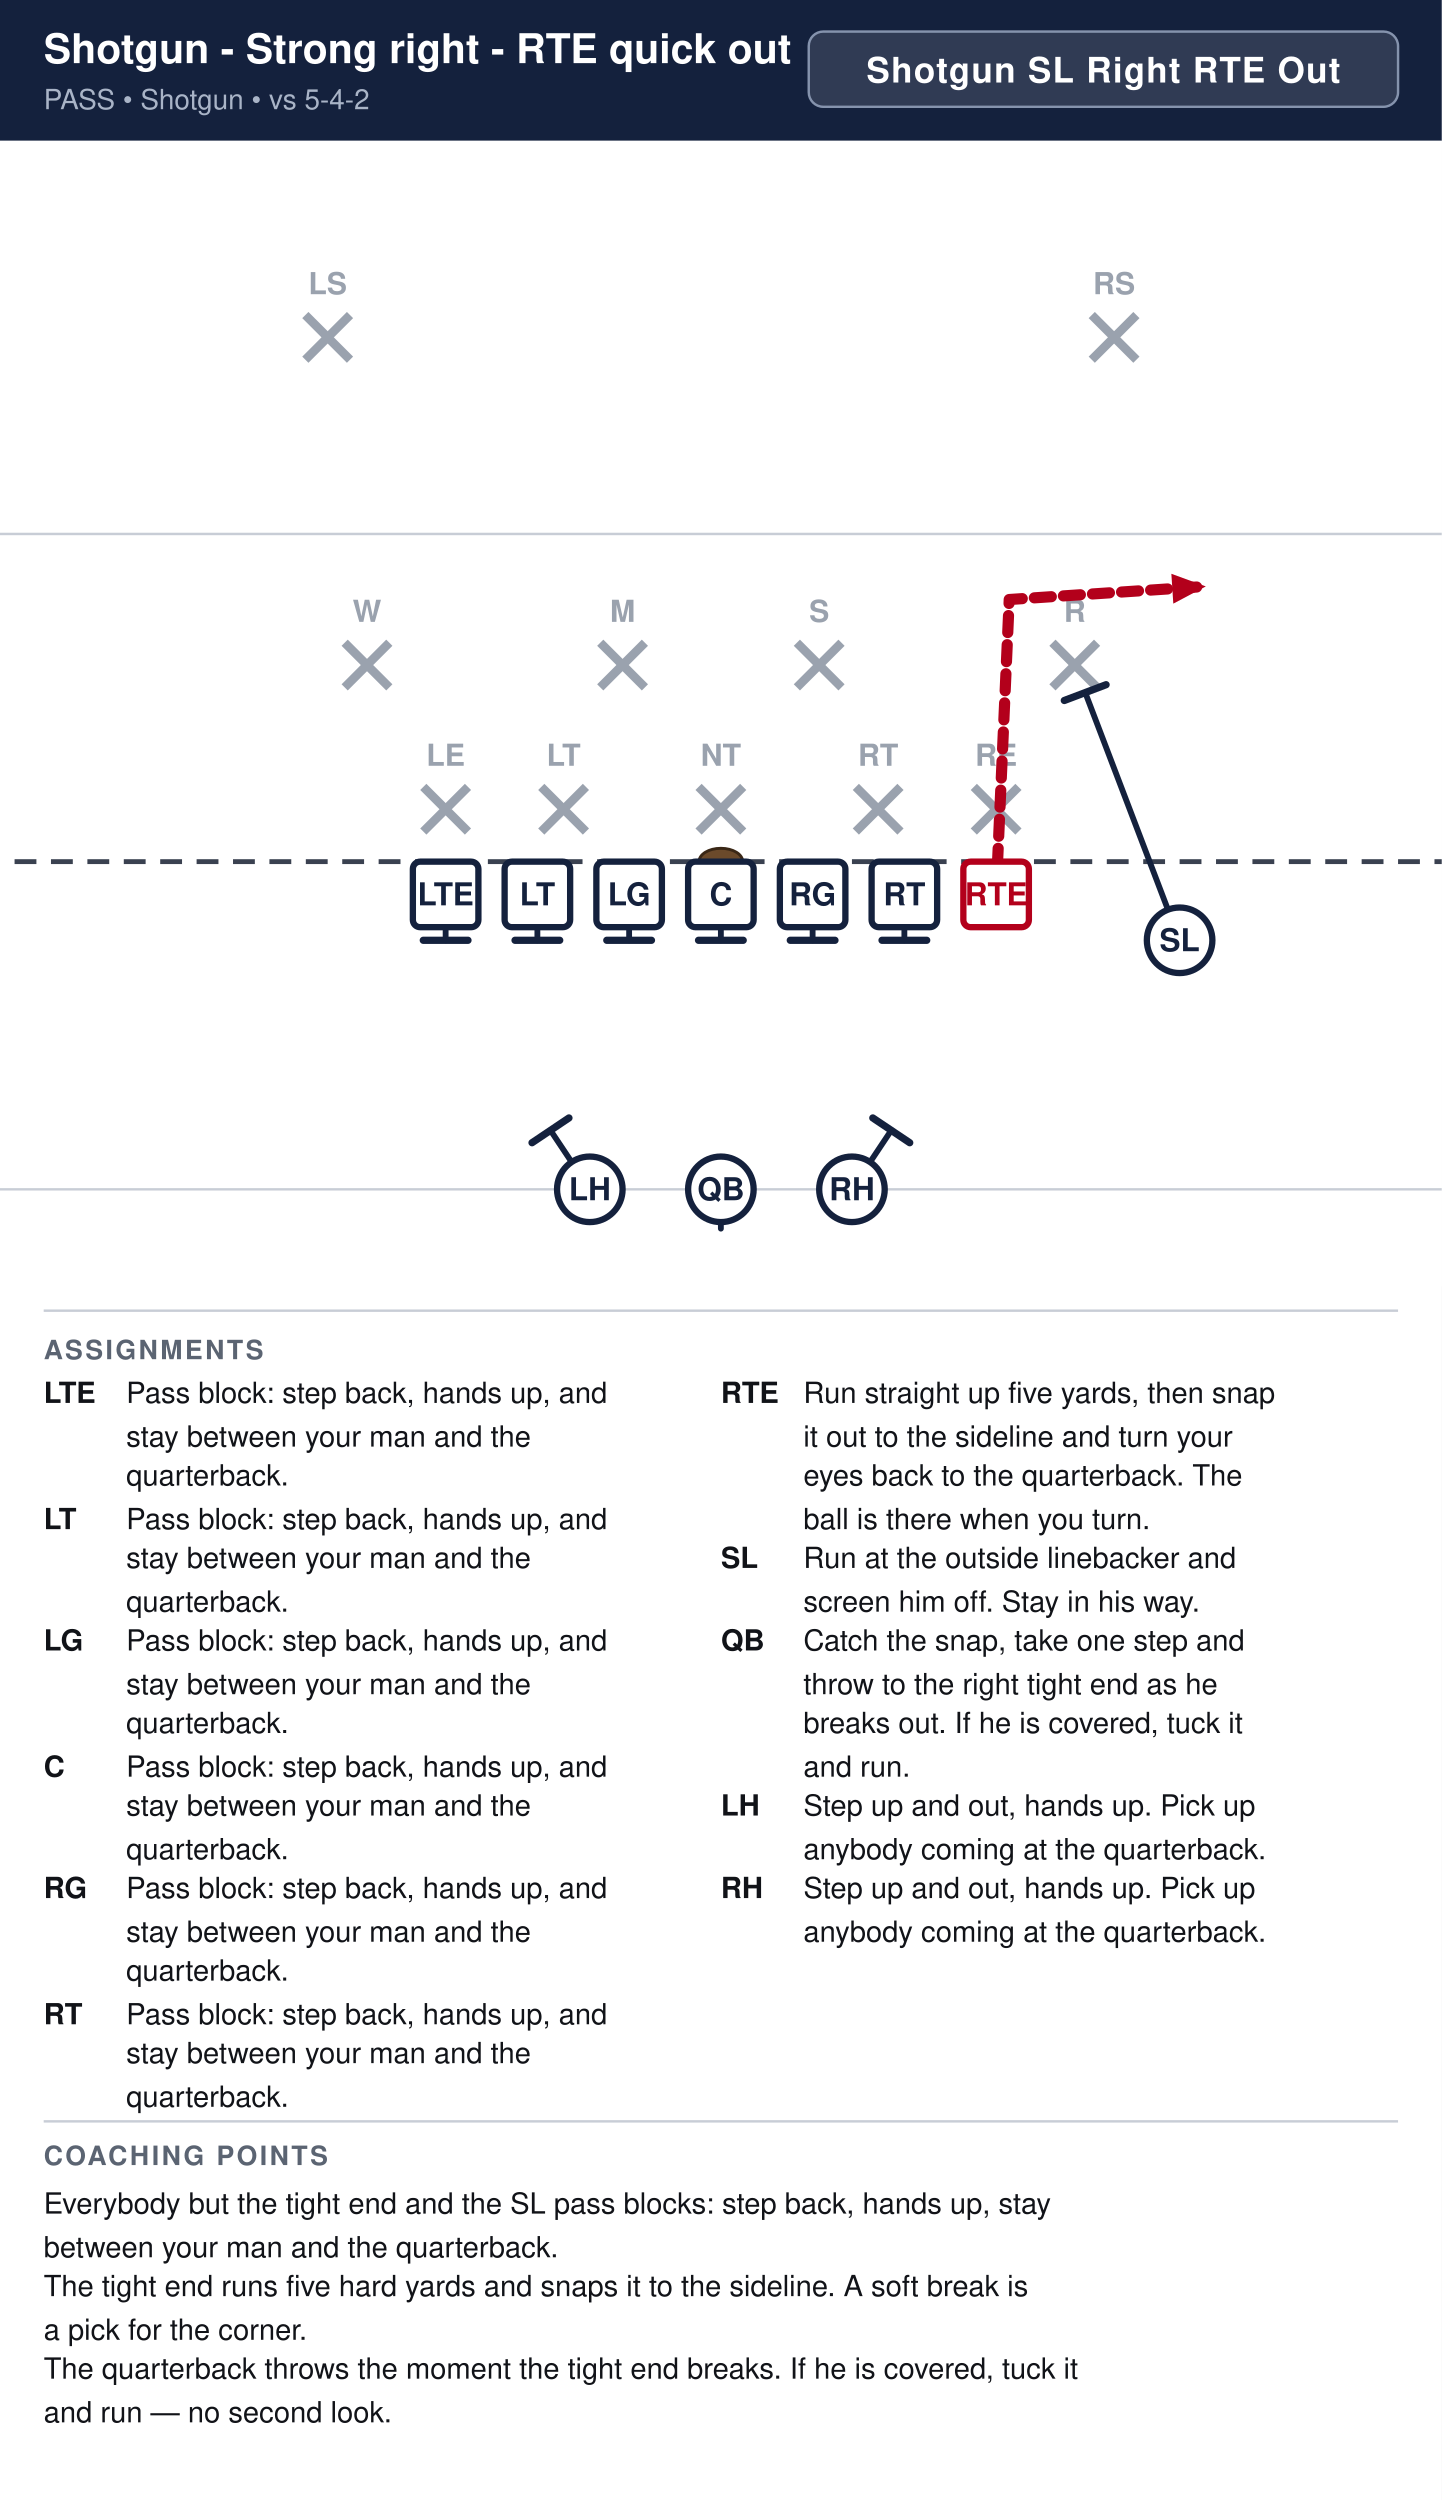
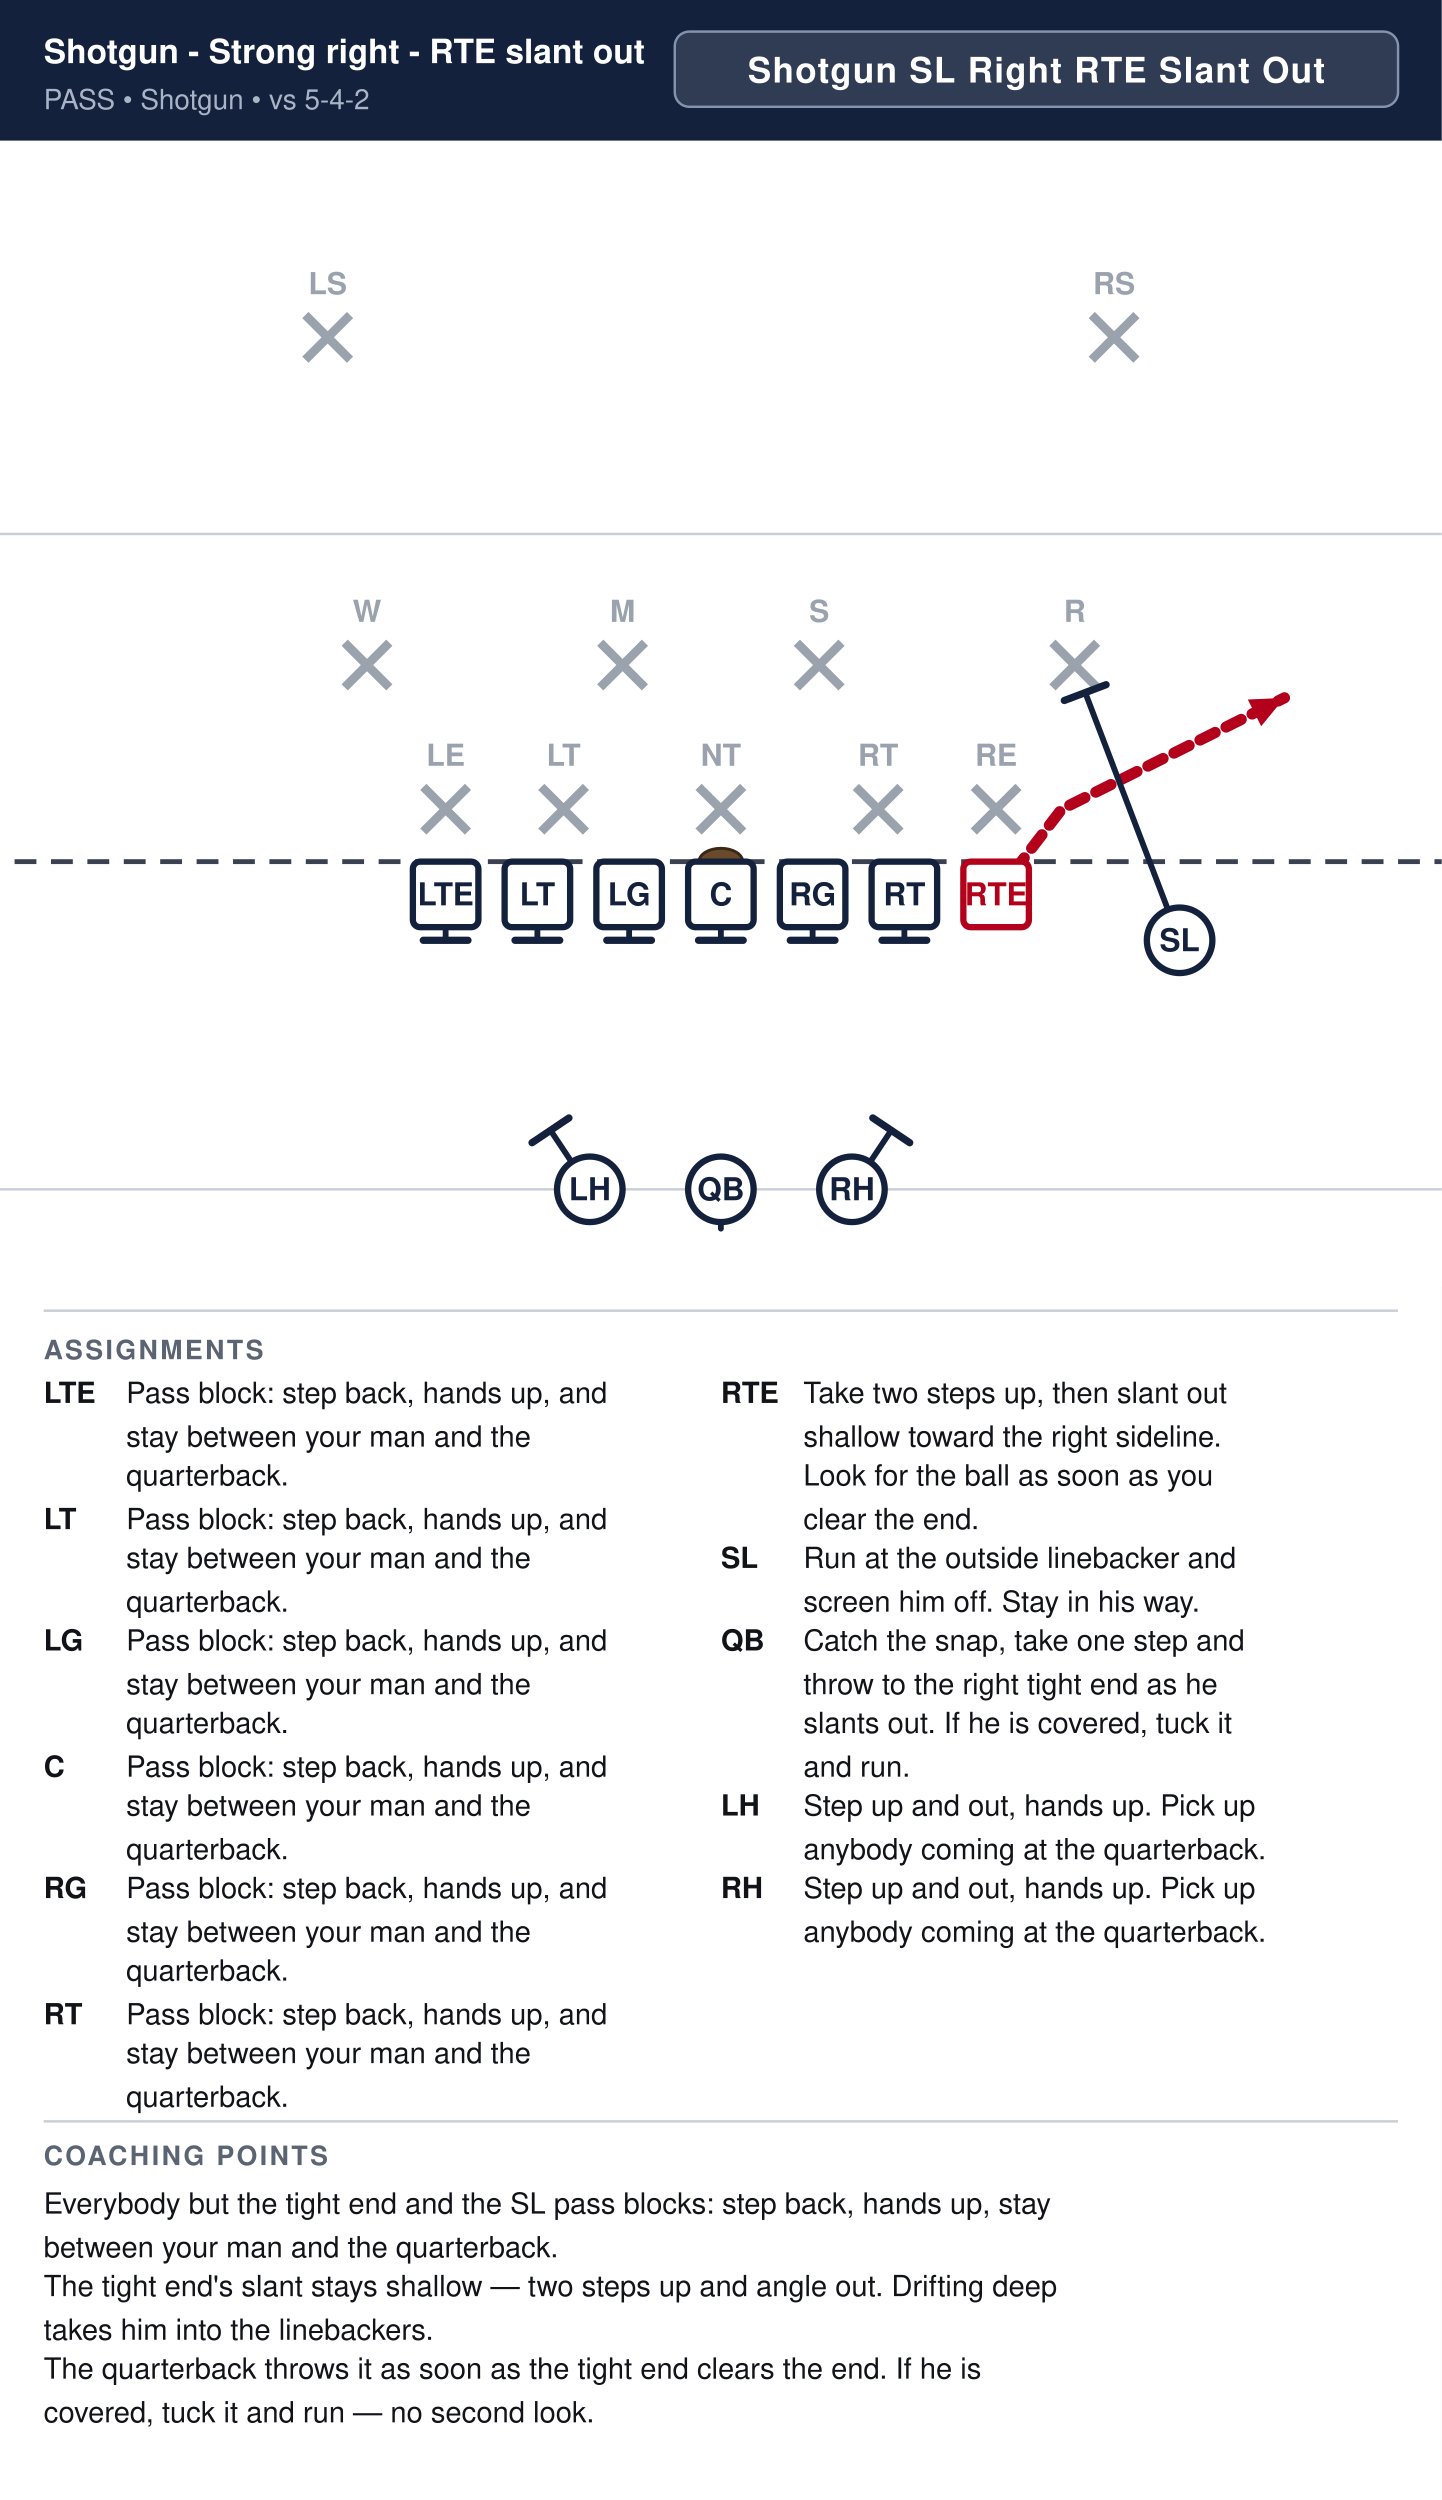
<svg xmlns="http://www.w3.org/2000/svg" width="594" height="1030" viewBox="0 0 594 1030" font-family="Segoe UI, Helvetica, Arial, sans-serif">
  <rect width="100%" height="100%" fill="#ffffff" />
  <rect x="0" y="0" width="594" height="58" fill="#14213d" />
-   <text x="18" y="26" font-size="16.9" font-weight="700" fill="#ffffff">Shotgun - Strong right - RTE quick out</text>
+   <text x="18" y="26" font-size="13.8" font-weight="700" fill="#ffffff">Shotgun - Strong right - RTE slant out</text>
  <text x="18" y="45" font-size="11.5" fill="#a9b4c7">PASS  •  Shotgun  •  vs 5-4-2</text>
-   <rect x="333.2" y="13" width="242.8" height="31" rx="6" fill="#ffffff" fill-opacity="0.12" stroke="#8593ad" stroke-width="1" />
-   <text x="454.6" y="34" text-anchor="middle" font-size="14.5" font-weight="700" fill="#ffffff" letter-spacing="0.5">Shotgun SL Right RTE Out</text>
+   <rect x="278.0" y="13" width="298.0" height="31" rx="6" fill="#ffffff" fill-opacity="0.12" stroke="#8593ad" stroke-width="1" />
+   <text x="427.0" y="34" text-anchor="middle" font-size="14.5" font-weight="700" fill="#ffffff" letter-spacing="0.5">Shotgun SL Right RTE Slant Out</text>
  <clipPath id="fieldclip">
    <rect x="0" y="58" width="594" height="472" />
  </clipPath>
  <g clip-path="url(#fieldclip)">
    <g transform="translate(-54.0,31.0)">
      <rect x="0" y="0" width="702" height="513" fill="#ffffff" />
      <line x1="0" y1="459.0" x2="702" y2="459.0" stroke="#c8cdd6" stroke-width="1" />
      <line x1="0" y1="189.0" x2="702" y2="189.0" stroke="#c8cdd6" stroke-width="1" />
      <line x1="0" y1="324.0" x2="702" y2="324.0" stroke="#3a4150" stroke-width="2" stroke-dasharray="9 6" />
      <ellipse cx="351.0" cy="324.0" rx="9" ry="5.5" fill="#6b4a2b" stroke="#3a2716" stroke-width="1.2" />
      <line x1="228.4" y1="293.2" x2="246.8" y2="311.6" stroke="#9aa2ae" stroke-width="3.6" />
      <line x1="246.8" y1="293.2" x2="228.4" y2="311.6" stroke="#9aa2ae" stroke-width="3.6" />
      <text x="237.6" y="284.5" text-anchor="middle" font-size="12.5" fill="#9aa2ae" font-weight="600">LE</text>
      <line x1="277.0" y1="293.2" x2="295.4" y2="311.6" stroke="#9aa2ae" stroke-width="3.6" />
      <line x1="295.4" y1="293.2" x2="277.0" y2="311.6" stroke="#9aa2ae" stroke-width="3.6" />
      <text x="286.2" y="284.5" text-anchor="middle" font-size="12.5" fill="#9aa2ae" font-weight="600">LT</text>
      <line x1="341.8" y1="293.2" x2="360.2" y2="311.6" stroke="#9aa2ae" stroke-width="3.6" />
      <line x1="360.2" y1="293.2" x2="341.8" y2="311.6" stroke="#9aa2ae" stroke-width="3.6" />
      <text x="351.0" y="284.5" text-anchor="middle" font-size="12.5" fill="#9aa2ae" font-weight="600">NT</text>
      <line x1="406.6" y1="293.2" x2="425.0" y2="311.6" stroke="#9aa2ae" stroke-width="3.6" />
      <line x1="425.0" y1="293.2" x2="406.6" y2="311.6" stroke="#9aa2ae" stroke-width="3.6" />
      <text x="415.8" y="284.5" text-anchor="middle" font-size="12.5" fill="#9aa2ae" font-weight="600">RT</text>
      <line x1="455.2" y1="293.2" x2="473.6" y2="311.6" stroke="#9aa2ae" stroke-width="3.6" />
      <line x1="473.6" y1="293.2" x2="455.2" y2="311.6" stroke="#9aa2ae" stroke-width="3.6" />
      <text x="464.4" y="284.5" text-anchor="middle" font-size="12.5" fill="#9aa2ae" font-weight="600">RE</text>
      <line x1="196.0" y1="233.8" x2="214.4" y2="252.2" stroke="#9aa2ae" stroke-width="3.6" />
      <line x1="214.4" y1="233.8" x2="196.0" y2="252.2" stroke="#9aa2ae" stroke-width="3.6" />
      <text x="205.2" y="225.2" text-anchor="middle" font-size="12.5" fill="#9aa2ae" font-weight="600">W</text>
      <line x1="301.3" y1="233.8" x2="319.7" y2="252.2" stroke="#9aa2ae" stroke-width="3.6" />
      <line x1="319.7" y1="233.8" x2="301.3" y2="252.2" stroke="#9aa2ae" stroke-width="3.6" />
      <text x="310.5" y="225.2" text-anchor="middle" font-size="12.5" fill="#9aa2ae" font-weight="600">M</text>
      <line x1="382.3" y1="233.8" x2="400.7" y2="252.2" stroke="#9aa2ae" stroke-width="3.6" />
      <line x1="400.7" y1="233.8" x2="382.3" y2="252.2" stroke="#9aa2ae" stroke-width="3.6" />
      <text x="391.5" y="225.2" text-anchor="middle" font-size="12.5" fill="#9aa2ae" font-weight="600">S</text>
      <line x1="487.6" y1="233.8" x2="506.0" y2="252.2" stroke="#9aa2ae" stroke-width="3.6" />
      <line x1="506.0" y1="233.8" x2="487.6" y2="252.2" stroke="#9aa2ae" stroke-width="3.6" />
      <text x="496.8" y="225.2" text-anchor="middle" font-size="12.5" fill="#9aa2ae" font-weight="600">R</text>
      <line x1="179.8" y1="98.8" x2="198.2" y2="117.2" stroke="#9aa2ae" stroke-width="3.6" />
      <line x1="198.2" y1="98.8" x2="179.8" y2="117.2" stroke="#9aa2ae" stroke-width="3.6" />
      <text x="189.0" y="90.2" text-anchor="middle" font-size="12.5" fill="#9aa2ae" font-weight="600">LS</text>
      <line x1="503.8" y1="98.8" x2="522.2" y2="117.2" stroke="#9aa2ae" stroke-width="3.6" />
      <line x1="522.2" y1="98.8" x2="503.8" y2="117.2" stroke="#9aa2ae" stroke-width="3.6" />
      <text x="513.0" y="90.2" text-anchor="middle" font-size="12.5" fill="#9aa2ae" font-weight="600">RS</text>
      <path d="M237.6,337.5 L237.6,356.4" fill="none" stroke="#14213d" stroke-width="2.4" stroke-linecap="round" stroke-linejoin="round" />
      <line x1="246.8" y1="356.4" x2="228.4" y2="356.4" stroke="#14213d" stroke-width="3.0" stroke-linecap="round" />
      <path d="M275.4,337.5 L275.4,356.4" fill="none" stroke="#14213d" stroke-width="2.4" stroke-linecap="round" stroke-linejoin="round" />
      <line x1="284.6" y1="356.4" x2="266.2" y2="356.4" stroke="#14213d" stroke-width="3.0" stroke-linecap="round" />
      <path d="M313.2,337.5 L313.2,356.4" fill="none" stroke="#14213d" stroke-width="2.4" stroke-linecap="round" stroke-linejoin="round" />
      <line x1="322.4" y1="356.4" x2="304.0" y2="356.4" stroke="#14213d" stroke-width="3.0" stroke-linecap="round" />
      <path d="M351.0,337.5 L351.0,356.4" fill="none" stroke="#14213d" stroke-width="2.4" stroke-linecap="round" stroke-linejoin="round" />
      <line x1="360.2" y1="356.4" x2="341.8" y2="356.4" stroke="#14213d" stroke-width="3.0" stroke-linecap="round" />
      <path d="M388.8,337.5 L388.8,356.4" fill="none" stroke="#14213d" stroke-width="2.4" stroke-linecap="round" stroke-linejoin="round" />
      <line x1="398.0" y1="356.4" x2="379.6" y2="356.4" stroke="#14213d" stroke-width="3.0" stroke-linecap="round" />
      <path d="M426.6,337.5 L426.6,356.4" fill="none" stroke="#14213d" stroke-width="2.4" stroke-linecap="round" stroke-linejoin="round" />
      <line x1="435.8" y1="356.4" x2="417.4" y2="356.4" stroke="#14213d" stroke-width="3.0" stroke-linecap="round" />
-       <path d="M464.4,337.5 L469.8,216.0 L550.8,210.6" fill="none" stroke="#b3001b" stroke-width="4.6" stroke-linecap="round" stroke-linejoin="round" stroke-dasharray="7 5" />
-       <polygon points="550.8,210.6 537.4,217.7 536.6,205.4" fill="#b3001b" />
+       <path d="M464.4,337.5 L491.4,302.4 L583.2,256.5" fill="none" stroke="#b3001b" stroke-width="4.6" stroke-linecap="round" stroke-linejoin="round" stroke-dasharray="7 5" />
+       <polygon points="583.2,256.5 573.6,268.2 568.1,257.2" fill="#b3001b" />
      <path d="M540.0,356.4 L501.1,254.3" fill="none" stroke="#14213d" stroke-width="2.4" stroke-linecap="round" stroke-linejoin="round" />
      <line x1="492.5" y1="257.6" x2="509.7" y2="251.1" stroke="#14213d" stroke-width="3.0" stroke-linecap="round" />
      <path d="M351.0,459.0 L351.0,475.2" fill="none" stroke="#14213d" stroke-width="2.4" stroke-linecap="round" stroke-linejoin="round" stroke-dasharray="7 5" />
      <polygon points="351.0,475.2 346.4,464.8 355.6,464.8" fill="#14213d" />
      <path d="M297.0,459.0 L280.8,434.7" fill="none" stroke="#14213d" stroke-width="2.4" stroke-linecap="round" stroke-linejoin="round" />
      <line x1="273.2" y1="439.8" x2="288.4" y2="429.6" stroke="#14213d" stroke-width="3.0" stroke-linecap="round" />
      <path d="M405.0,459.0 L421.2,434.7" fill="none" stroke="#14213d" stroke-width="2.4" stroke-linecap="round" stroke-linejoin="round" />
      <line x1="413.6" y1="429.6" x2="428.8" y2="439.8" stroke="#14213d" stroke-width="3.0" stroke-linecap="round" />
      <rect x="224.1" y="324.0" width="27.0" height="27.0" rx="3" fill="#ffffff" stroke="#14213d" stroke-width="2.6" />
      <text x="237.6" y="342.0" text-anchor="middle" font-size="13" font-weight="700" fill="#14213d">LTE</text>
      <rect x="261.9" y="324.0" width="27.0" height="27.0" rx="3" fill="#ffffff" stroke="#14213d" stroke-width="2.6" />
      <text x="275.4" y="342.0" text-anchor="middle" font-size="13" font-weight="700" fill="#14213d">LT</text>
      <rect x="299.7" y="324.0" width="27.0" height="27.0" rx="3" fill="#ffffff" stroke="#14213d" stroke-width="2.6" />
      <text x="313.2" y="342.0" text-anchor="middle" font-size="13" font-weight="700" fill="#14213d">LG</text>
      <rect x="337.5" y="324.0" width="27.0" height="27.0" rx="3" fill="#ffffff" stroke="#14213d" stroke-width="2.6" />
      <text x="351.0" y="342.0" text-anchor="middle" font-size="13" font-weight="700" fill="#14213d">C</text>
      <rect x="375.3" y="324.0" width="27.0" height="27.0" rx="3" fill="#ffffff" stroke="#14213d" stroke-width="2.6" />
      <text x="388.8" y="342.0" text-anchor="middle" font-size="13" font-weight="700" fill="#14213d">RG</text>
      <rect x="413.1" y="324.0" width="27.0" height="27.0" rx="3" fill="#ffffff" stroke="#14213d" stroke-width="2.6" />
      <text x="426.6" y="342.0" text-anchor="middle" font-size="13" font-weight="700" fill="#14213d">RT</text>
      <rect x="450.9" y="324.0" width="27.0" height="27.0" rx="3" fill="#ffffff" stroke="#b3001b" stroke-width="2.6" />
      <text x="464.4" y="342.0" text-anchor="middle" font-size="13" font-weight="700" fill="#b3001b">RTE</text>
      <circle cx="540.0" cy="356.4" r="13.5" fill="#ffffff" stroke="#14213d" stroke-width="2.6" />
      <text x="540.0" y="360.9" text-anchor="middle" font-size="13" font-weight="700" fill="#14213d">SL</text>
      <circle cx="351.0" cy="459.0" r="13.5" fill="#ffffff" stroke="#14213d" stroke-width="2.6" />
      <text x="351.0" y="463.5" text-anchor="middle" font-size="13" font-weight="700" fill="#14213d">QB</text>
      <circle cx="297.0" cy="459.0" r="13.5" fill="#ffffff" stroke="#14213d" stroke-width="2.6" />
      <text x="297.0" y="463.5" text-anchor="middle" font-size="13" font-weight="700" fill="#14213d">LH</text>
      <circle cx="405.0" cy="459.0" r="13.5" fill="#ffffff" stroke="#14213d" stroke-width="2.6" />
      <text x="405.0" y="463.5" text-anchor="middle" font-size="13" font-weight="700" fill="#14213d">RH</text>
    </g>
  </g>
  <line x1="18" y1="540" x2="576" y2="540" stroke="#c8cdd6" stroke-width="1" />
  <text x="18" y="560" font-size="11" font-weight="700" fill="#5b6472" letter-spacing="1">ASSIGNMENTS</text>
  <text x="18" y="578" font-size="12" font-weight="700" fill="#111318">LTE</text>
  <text x="52" y="578" font-size="12" fill="#111318">Pass block: step back, hands up, and</text>
  <text x="52" y="596" font-size="12" fill="#111318">stay between your man and the</text>
  <text x="52" y="612" font-size="12" fill="#111318">quarterback.</text>
  <text x="18" y="630" font-size="12" font-weight="700" fill="#111318">LT</text>
  <text x="52" y="630" font-size="12" fill="#111318">Pass block: step back, hands up, and</text>
  <text x="52" y="646" font-size="12" fill="#111318">stay between your man and the</text>
  <text x="52" y="664" font-size="12" fill="#111318">quarterback.</text>
  <text x="18" y="680" font-size="12" font-weight="700" fill="#111318">LG</text>
  <text x="52" y="680" font-size="12" fill="#111318">Pass block: step back, hands up, and</text>
  <text x="52" y="698" font-size="12" fill="#111318">stay between your man and the</text>
  <text x="52" y="714" font-size="12" fill="#111318">quarterback.</text>
  <text x="18" y="732" font-size="12" font-weight="700" fill="#111318">C</text>
  <text x="52" y="732" font-size="12" fill="#111318">Pass block: step back, hands up, and</text>
  <text x="52" y="748" font-size="12" fill="#111318">stay between your man and the</text>
  <text x="52" y="766" font-size="12" fill="#111318">quarterback.</text>
  <text x="18" y="782" font-size="12" font-weight="700" fill="#111318">RG</text>
  <text x="52" y="782" font-size="12" fill="#111318">Pass block: step back, hands up, and</text>
  <text x="52" y="800" font-size="12" fill="#111318">stay between your man and the</text>
  <text x="52" y="816" font-size="12" fill="#111318">quarterback.</text>
  <text x="18" y="834" font-size="12" font-weight="700" fill="#111318">RT</text>
  <text x="52" y="834" font-size="12" fill="#111318">Pass block: step back, hands up, and</text>
  <text x="52" y="850" font-size="12" fill="#111318">stay between your man and the</text>
  <text x="52" y="868" font-size="12" fill="#111318">quarterback.</text>
  <text x="297" y="578" font-size="12" font-weight="700" fill="#111318">RTE</text>
-   <text x="331" y="578" font-size="12" fill="#111318">Run straight up five yards, then snap</text>
-   <text x="331" y="596" font-size="12" fill="#111318">it out to the sideline and turn your</text>
-   <text x="331" y="612" font-size="12" fill="#111318">eyes back to the quarterback. The</text>
-   <text x="331" y="630" font-size="12" fill="#111318">ball is there when you turn.</text>
+   <text x="331" y="578" font-size="12" fill="#111318">Take two steps up, then slant out</text>
+   <text x="331" y="596" font-size="12" fill="#111318">shallow toward the right sideline.</text>
+   <text x="331" y="612" font-size="12" fill="#111318">Look for the ball as soon as you</text>
+   <text x="331" y="630" font-size="12" fill="#111318">clear the end.</text>
  <text x="297" y="646" font-size="12" font-weight="700" fill="#111318">SL</text>
  <text x="331" y="646" font-size="12" fill="#111318">Run at the outside linebacker and</text>
  <text x="331" y="664" font-size="12" fill="#111318">screen him off. Stay in his way.</text>
  <text x="297" y="680" font-size="12" font-weight="700" fill="#111318">QB</text>
  <text x="331" y="680" font-size="12" fill="#111318">Catch the snap, take one step and</text>
  <text x="331" y="698" font-size="12" fill="#111318">throw to the right tight end as he</text>
-   <text x="331" y="714" font-size="12" fill="#111318">breaks out. If he is covered, tuck it</text>
+   <text x="331" y="714" font-size="12" fill="#111318">slants out. If he is covered, tuck it</text>
  <text x="331" y="732" font-size="12" fill="#111318">and run.</text>
  <text x="297" y="748" font-size="12" font-weight="700" fill="#111318">LH</text>
  <text x="331" y="748" font-size="12" fill="#111318">Step up and out, hands up. Pick up</text>
  <text x="331" y="766" font-size="12" fill="#111318">anybody coming at the quarterback.</text>
  <text x="297" y="782" font-size="12" font-weight="700" fill="#111318">RH</text>
  <text x="331" y="782" font-size="12" fill="#111318">Step up and out, hands up. Pick up</text>
  <text x="331" y="800" font-size="12" fill="#111318">anybody coming at the quarterback.</text>
  <line x1="18" y1="874" x2="576" y2="874" stroke="#c8cdd6" stroke-width="1" />
  <text x="18" y="892" font-size="11" font-weight="700" fill="#5b6472" letter-spacing="1">COACHING POINTS</text>
  <text x="18" y="912" font-size="12" fill="#111318">Everybody but the tight end and the SL pass blocks: step back, hands up, stay</text>
  <text x="18" y="930" font-size="12" fill="#111318">between your man and the quarterback.</text>
-   <text x="18" y="946" font-size="12" fill="#111318">The tight end runs five hard yards and snaps it to the sideline. A soft break is</text>
-   <text x="18" y="964" font-size="12" fill="#111318">a pick for the corner.</text>
-   <text x="18" y="980" font-size="12" fill="#111318">The quarterback throws the moment the tight end breaks. If he is covered, tuck it</text>
-   <text x="18" y="998" font-size="12" fill="#111318">and run — no second look.</text>
+   <text x="18" y="946" font-size="12" fill="#111318">The tight end's slant stays shallow — two steps up and angle out. Drifting deep</text>
+   <text x="18" y="964" font-size="12" fill="#111318">takes him into the linebackers.</text>
+   <text x="18" y="980" font-size="12" fill="#111318">The quarterback throws it as soon as the tight end clears the end. If he is</text>
+   <text x="18" y="998" font-size="12" fill="#111318">covered, tuck it and run — no second look.</text>
</svg>
